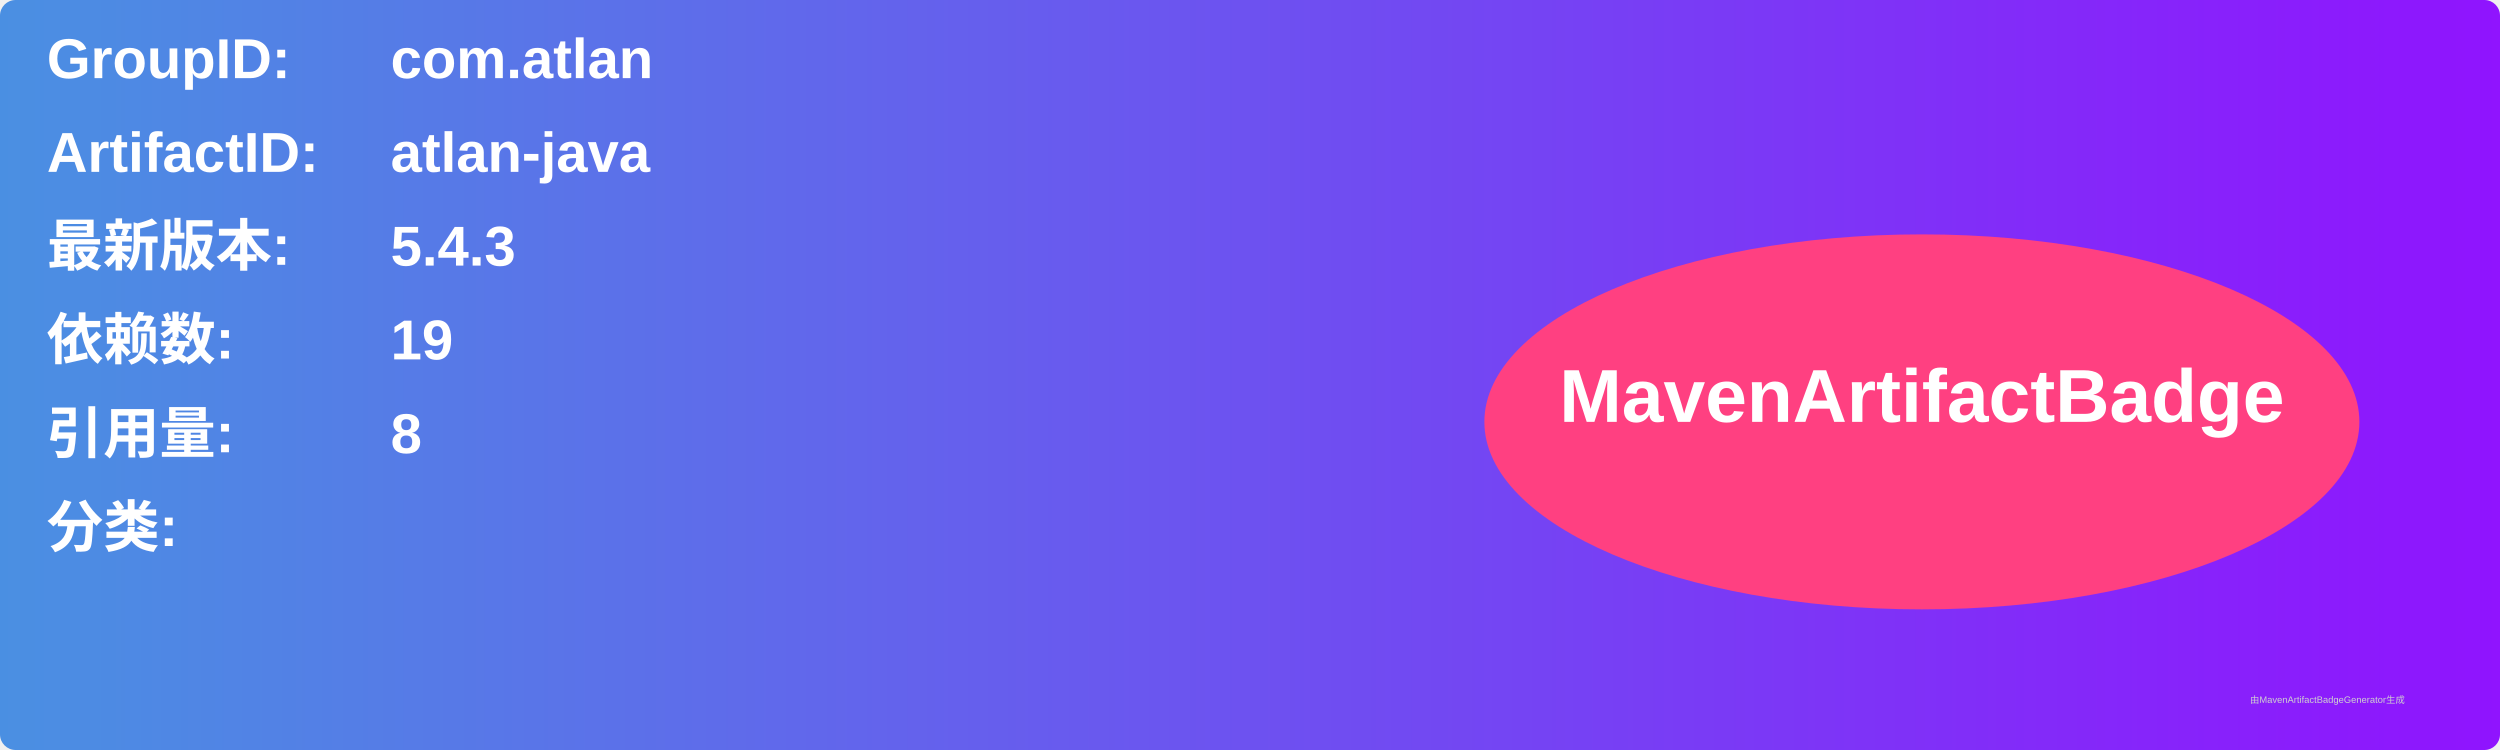
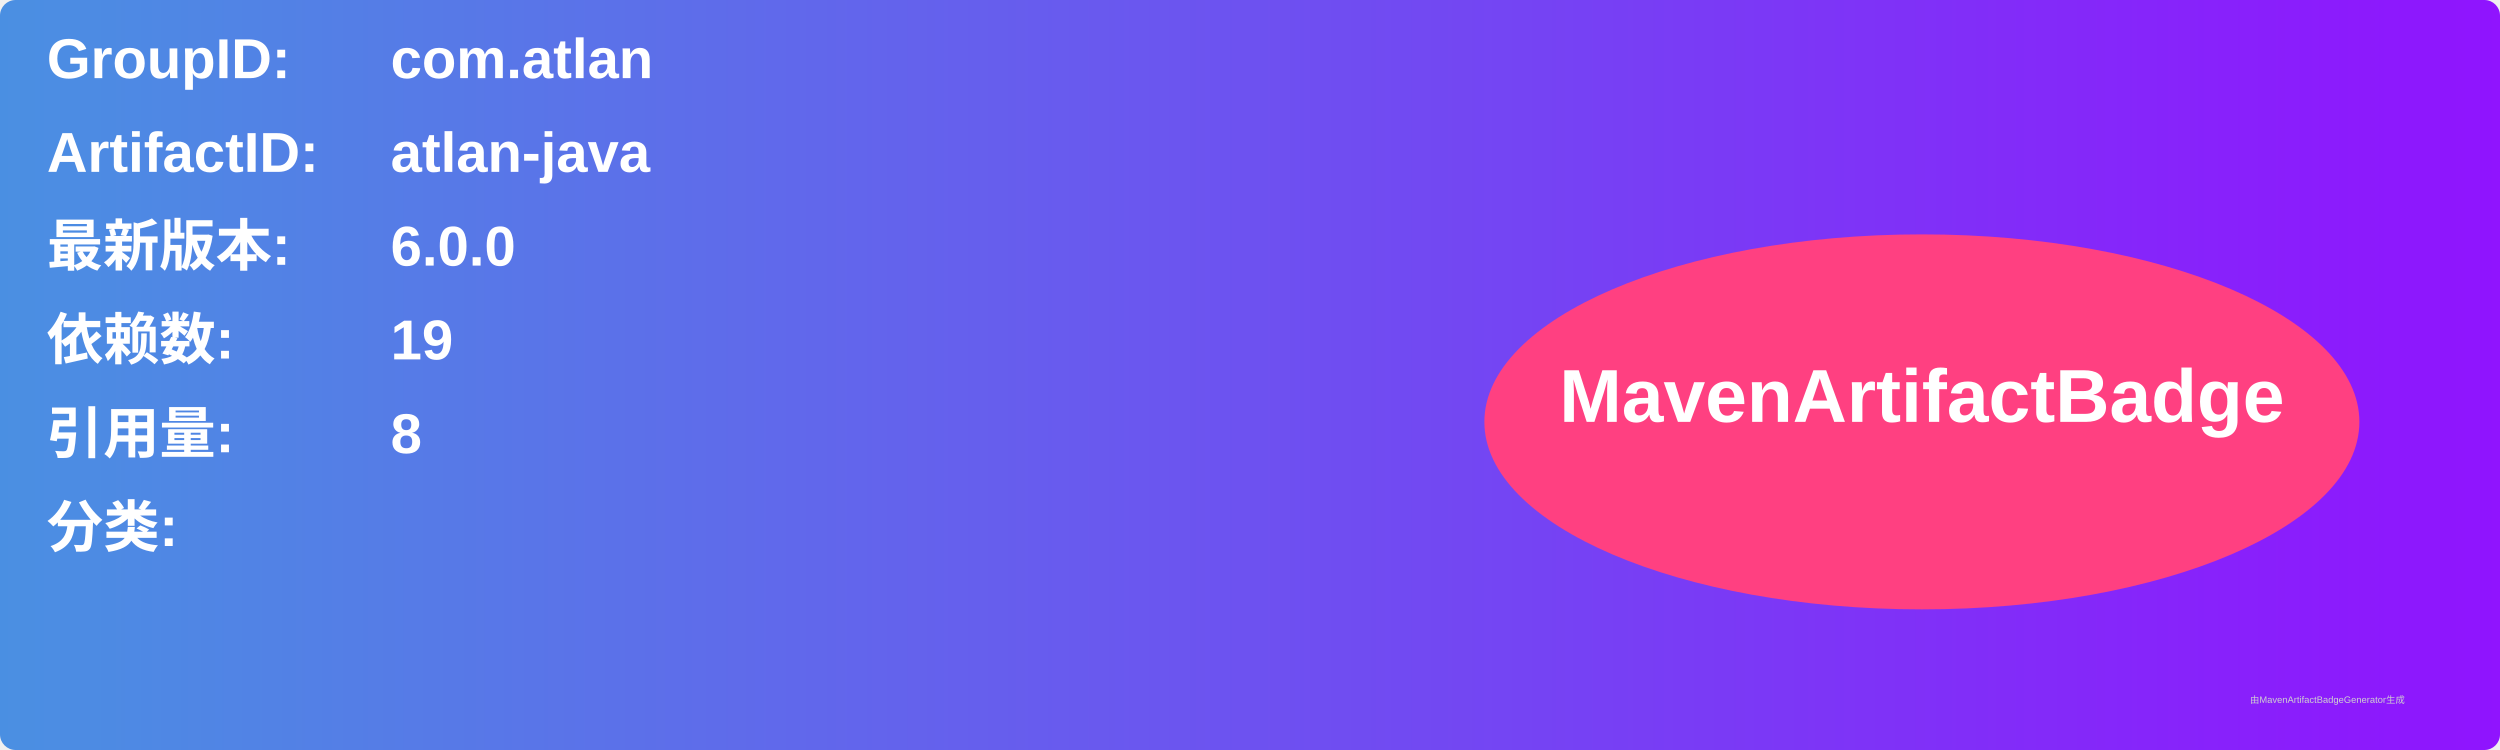
<svg xmlns="http://www.w3.org/2000/svg" width="800" height="240" viewBox="0 0 800 240">
  <linearGradient id="grad" x1="0%" y1="0%" x2="100%" y2="0%">
    <stop offset="0%" stop-color="#4a90e2" />
    <stop offset="100%" stop-color="#9013fe" />
  </linearGradient>
  <rect width="100%" height="100%" rx="5" ry="5" fill="url(#grad)" />
  <g transform="translate(15, 15)">
    <text x="0" y="10" font-family="Arial" font-size="18" fill="white" font-weight="bold" width="260">GroupID:</text>
    <text x="110" y="10" font-family="Arial" font-size="18" fill="white" font-weight="bold" width="460">com.atlan</text>
    <text x="0" y="40" font-family="Arial" font-size="18" fill="white" font-weight="bold" width="260">ArtifactID:</text>
    <text x="110" y="40" font-family="Arial" font-size="18" fill="white" font-weight="bold" width="460">atlan-java</text>
    <text x="0" y="70" font-family="Arial" font-size="18" fill="white" font-weight="bold">最新版本:</text>
    <text x="110" y="70" font-family="Arial" font-size="18" fill="white" font-weight="bold">
-       <tspan font-weight="bold">5.4.3</tspan>
+       <tspan font-weight="bold">6.0.0</tspan>
    </text>
    <text x="0" y="100" font-family="Arial" font-size="18" fill="white" font-weight="bold">依赖数: </text>
    <text x="110" y="100" font-family="Arial" font-size="18" fill="white">
      <tspan font-weight="bold">19</tspan>
    </text>
    <text x="0" y="130" font-family="Arial" font-size="18" fill="white" font-weight="bold">引用量: </text>
    <text x="110" y="130" font-family="Arial" font-size="18" fill="white">
      <tspan font-weight="bold">8</tspan>
    </text>
    <text x="0" y="160" font-family="Arial" font-size="18" fill="white" font-weight="bold">分类:</text>
    <text x="10" y="190" font-family="Arial" font-size="10" fill="white">
      <tspan font-weight="bold" />
    </text>
    <ellipse cx="600" cy="120" rx="140" ry="60" fill="#ff4081" />
    <text x="600" y="120" text-anchor="middle" font-family="Arial" font-size="24" fill="white" font-weight="bold">MavenArtifactBadge</text>
  </g>
  <text x="720" y="225" font-family="Arial" font-size="3" fill="#d0d0d0">由MavenArtifactBadgeGenerator生成</text>
</svg>
